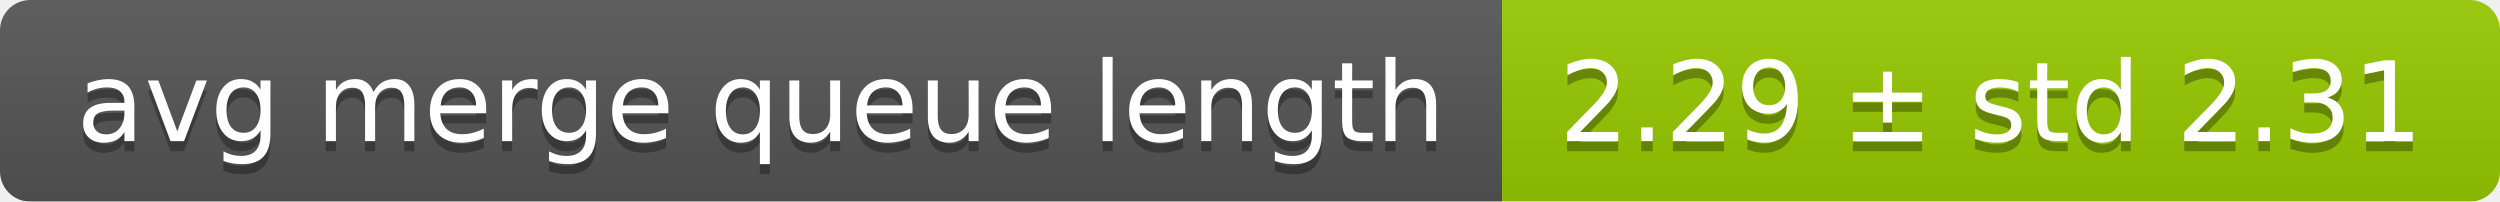
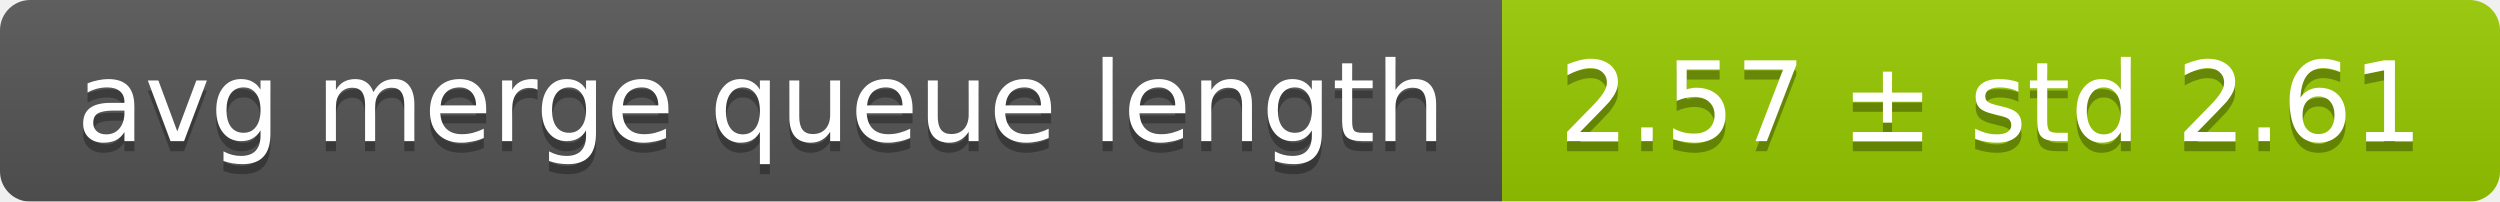
<svg xmlns="http://www.w3.org/2000/svg" width="248" height="20">
  <linearGradient id="smooth" x2="0" y2="100%">
    <stop offset="0" stop-color="#bbb" stop-opacity=".1" />
    <stop offset="1" stop-opacity=".1" />
  </linearGradient>
  <mask id="round">
    <rect width="248" height="20" rx="3" fill="#fff" />
  </mask>
  <g mask="url(#round)">
    <rect width="149" height="20" fill="#555" />
    <rect x="149" width="99" height="20" fill="#97ca00" />
    <rect width="248" height="20" fill="url(#smooth)" />
  </g>
  <g fill="#fff" text-anchor="middle" font-family="DejaVu Sans,Verdana,Geneva,sans-serif" font-size="11">
    <text x="75.5" y="15" fill="#010101" fill-opacity=".3">avg merge queue length</text>
    <text x="75.5" y="14">avg merge queue length</text>
-     <text x="197.5" y="15" fill="#010101" fill-opacity=".3">2.29 ± std 2.31</text>
-     <text x="197.5" y="14">2.29 ± std 2.31</text>
+     <text x="197.5" y="15" fill="#010101" fill-opacity=".3">2.57 ± std 2.61</text>
+     <text x="197.5" y="14">2.57 ± std 2.61</text>
  </g>
</svg>
